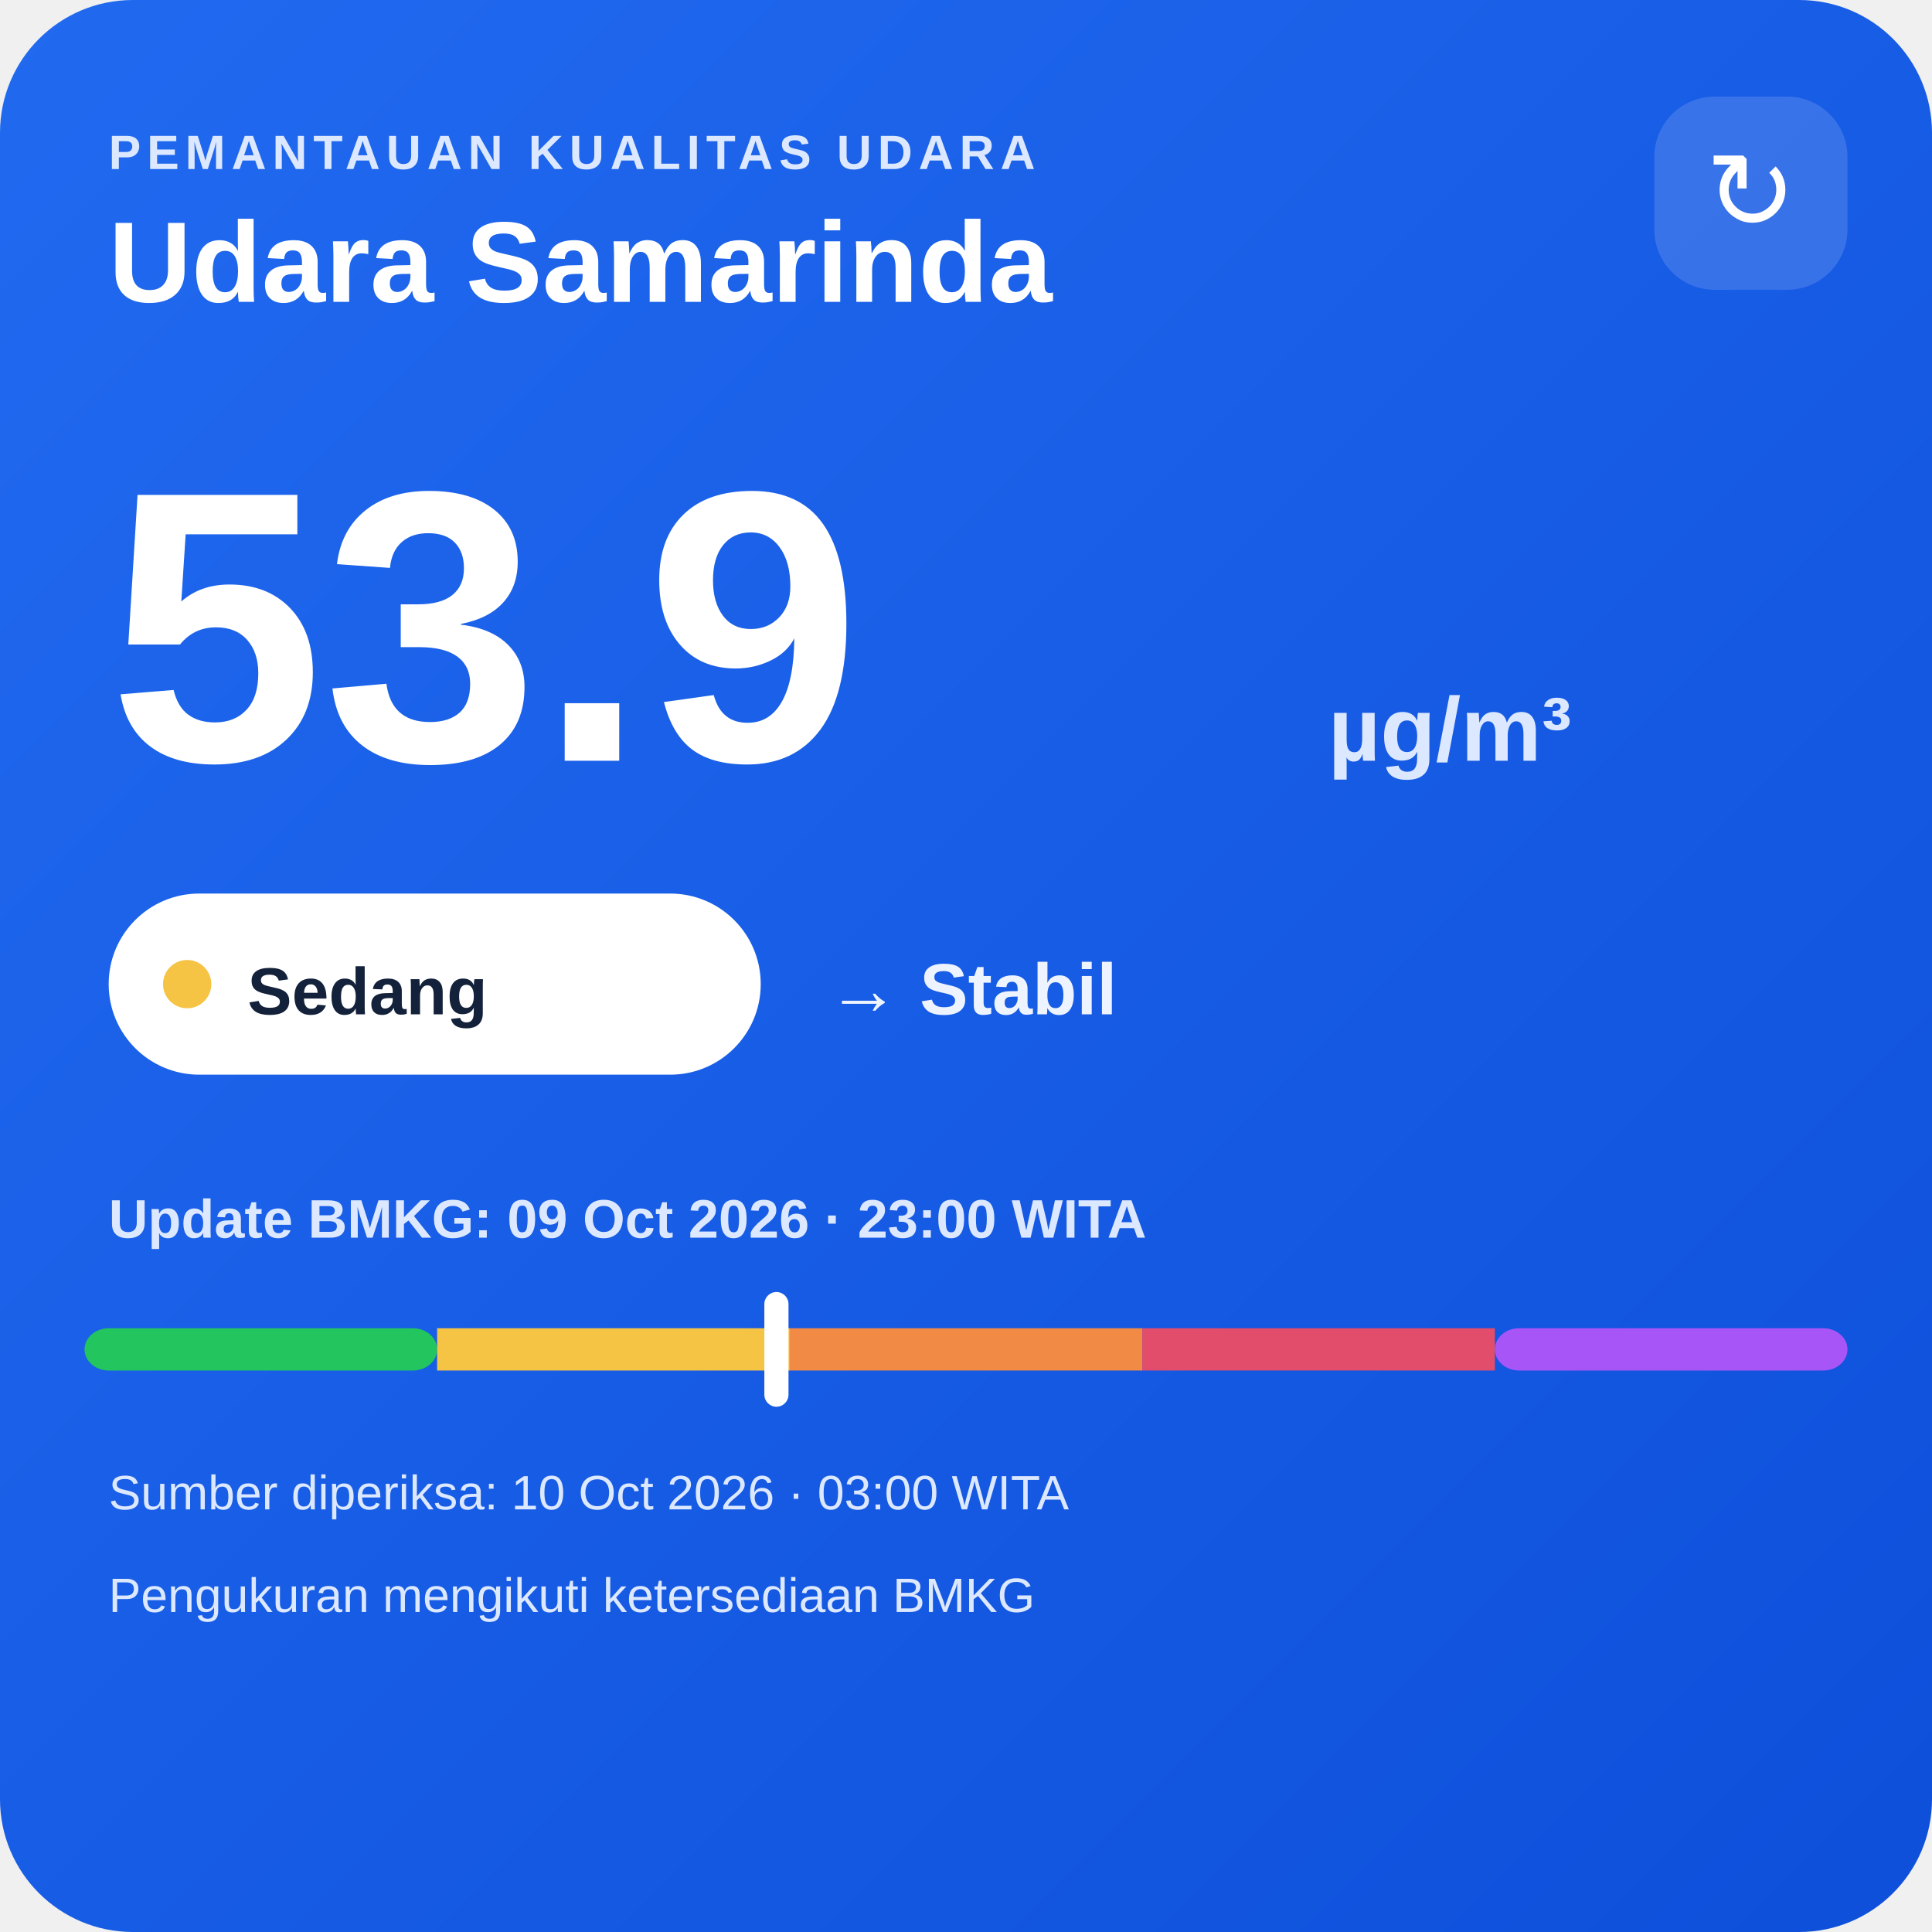
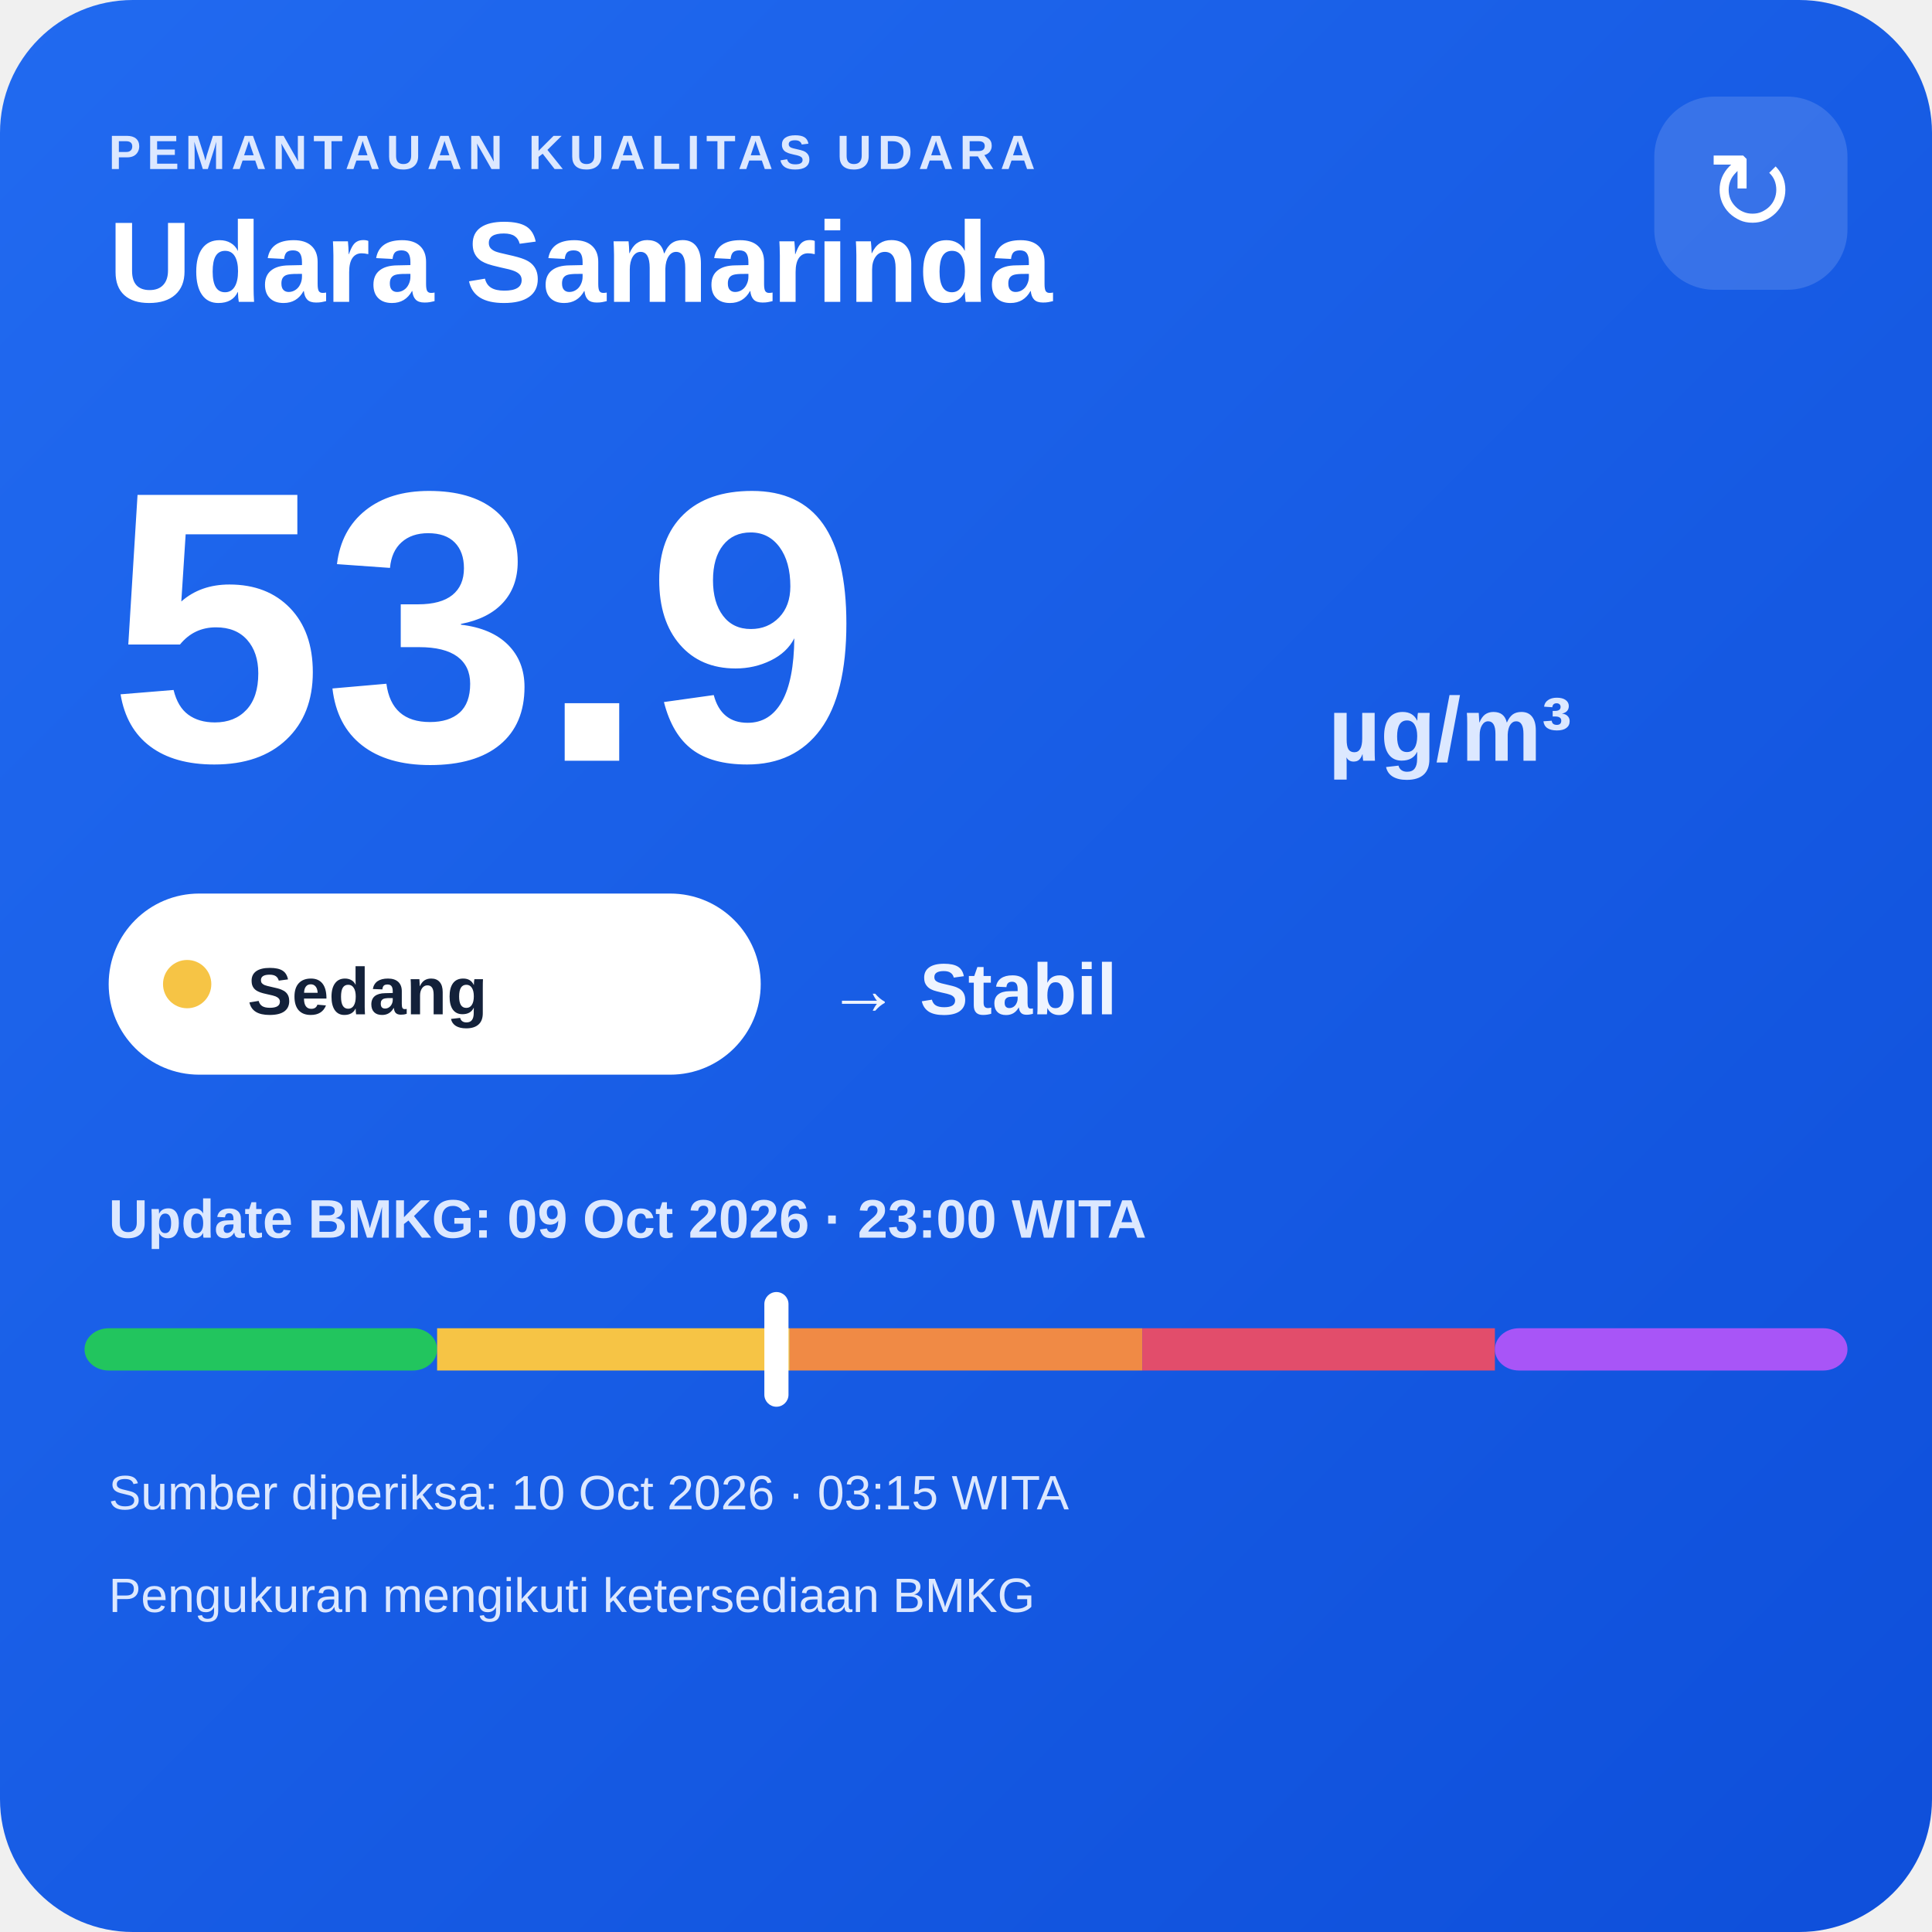
<svg xmlns="http://www.w3.org/2000/svg" width="320" height="320" viewBox="0 0 320 320">
  <defs>
    <linearGradient id="bg" x1="0" y1="0" x2="1" y2="1">
      <stop offset="0" stop-color="#216af0" />
      <stop offset="1" stop-color="#0e4fda" />
    </linearGradient>
  </defs>
  <rect width="320" height="320" rx="22" fill="url(#bg)" />
  <text x="18" y="28" fill="#dce8ff" font-family="Arial,sans-serif" font-size="8" font-weight="700" letter-spacing="1">PEMANTAUAN KUALITAS UDARA</text>
  <text x="18" y="50" fill="#ffffff" font-family="Arial,sans-serif" font-size="19" font-weight="700">Udara Samarinda</text>
  <rect x="274" y="16" width="32" height="32" rx="10" fill="#ffffff" fill-opacity=".14" />
  <text x="290" y="38" text-anchor="middle" fill="#ffffff" font-family="Arial,sans-serif" font-size="18">↻</text>
  <text x="18" y="126" fill="#ffffff" font-family="Arial,sans-serif" font-size="64" font-weight="800">53.9</text>
  <text x="220" y="126" fill="#dce8ff" font-family="Arial,sans-serif" font-size="15" font-weight="700">µg/m³</text>
  <rect x="18" y="148" width="108" height="30" rx="15" fill="#ffffff" />
  <circle cx="31" cy="163" r="4" fill="#f6c445" />
  <text x="41" y="168" fill="#13213a" font-family="Arial,sans-serif" font-size="11" font-weight="700">Sedang</text>
  <text x="137" y="168" fill="#eef4ff" font-family="Arial,sans-serif" font-size="12" font-weight="700">→ Stabil</text>
  <text x="18" y="205" fill="#dce8ff" font-family="Arial,sans-serif" font-size="9" font-weight="700">Update BMKG: 09 Oct 2026 · 23:00 WITA</text>
  <rect x="14" y="220" width="58.4" height="7" rx="4" fill="#22c55e" />
  <rect x="72.4" y="220" width="58.4" height="7" fill="#f6c445" />
  <rect x="130.8" y="220" width="58.4" height="7" fill="#f08a45" />
  <rect x="189.2" y="220" width="58.4" height="7" fill="#e24d6b" />
  <rect x="247.6" y="220" width="58.4" height="7" rx="4" fill="#a855f7" />
  <rect x="126.6" y="214" width="4" height="19" rx="2" fill="#ffffff" />
-   <text x="18" y="250" fill="#dce8ff" font-family="Arial,sans-serif" font-size="8">Sumber diperiksa: 10 Oct 2026 · 03:00 WITA</text>
+   <text x="18" y="250" fill="#dce8ff" font-family="Arial,sans-serif" font-size="8">Sumber diperiksa: 10 Oct 2026 · 03:15 WITA</text>
  <text x="18" y="267" fill="#dce8ff" font-family="Arial,sans-serif" font-size="8">Pengukuran mengikuti ketersediaan BMKG</text>
</svg>
